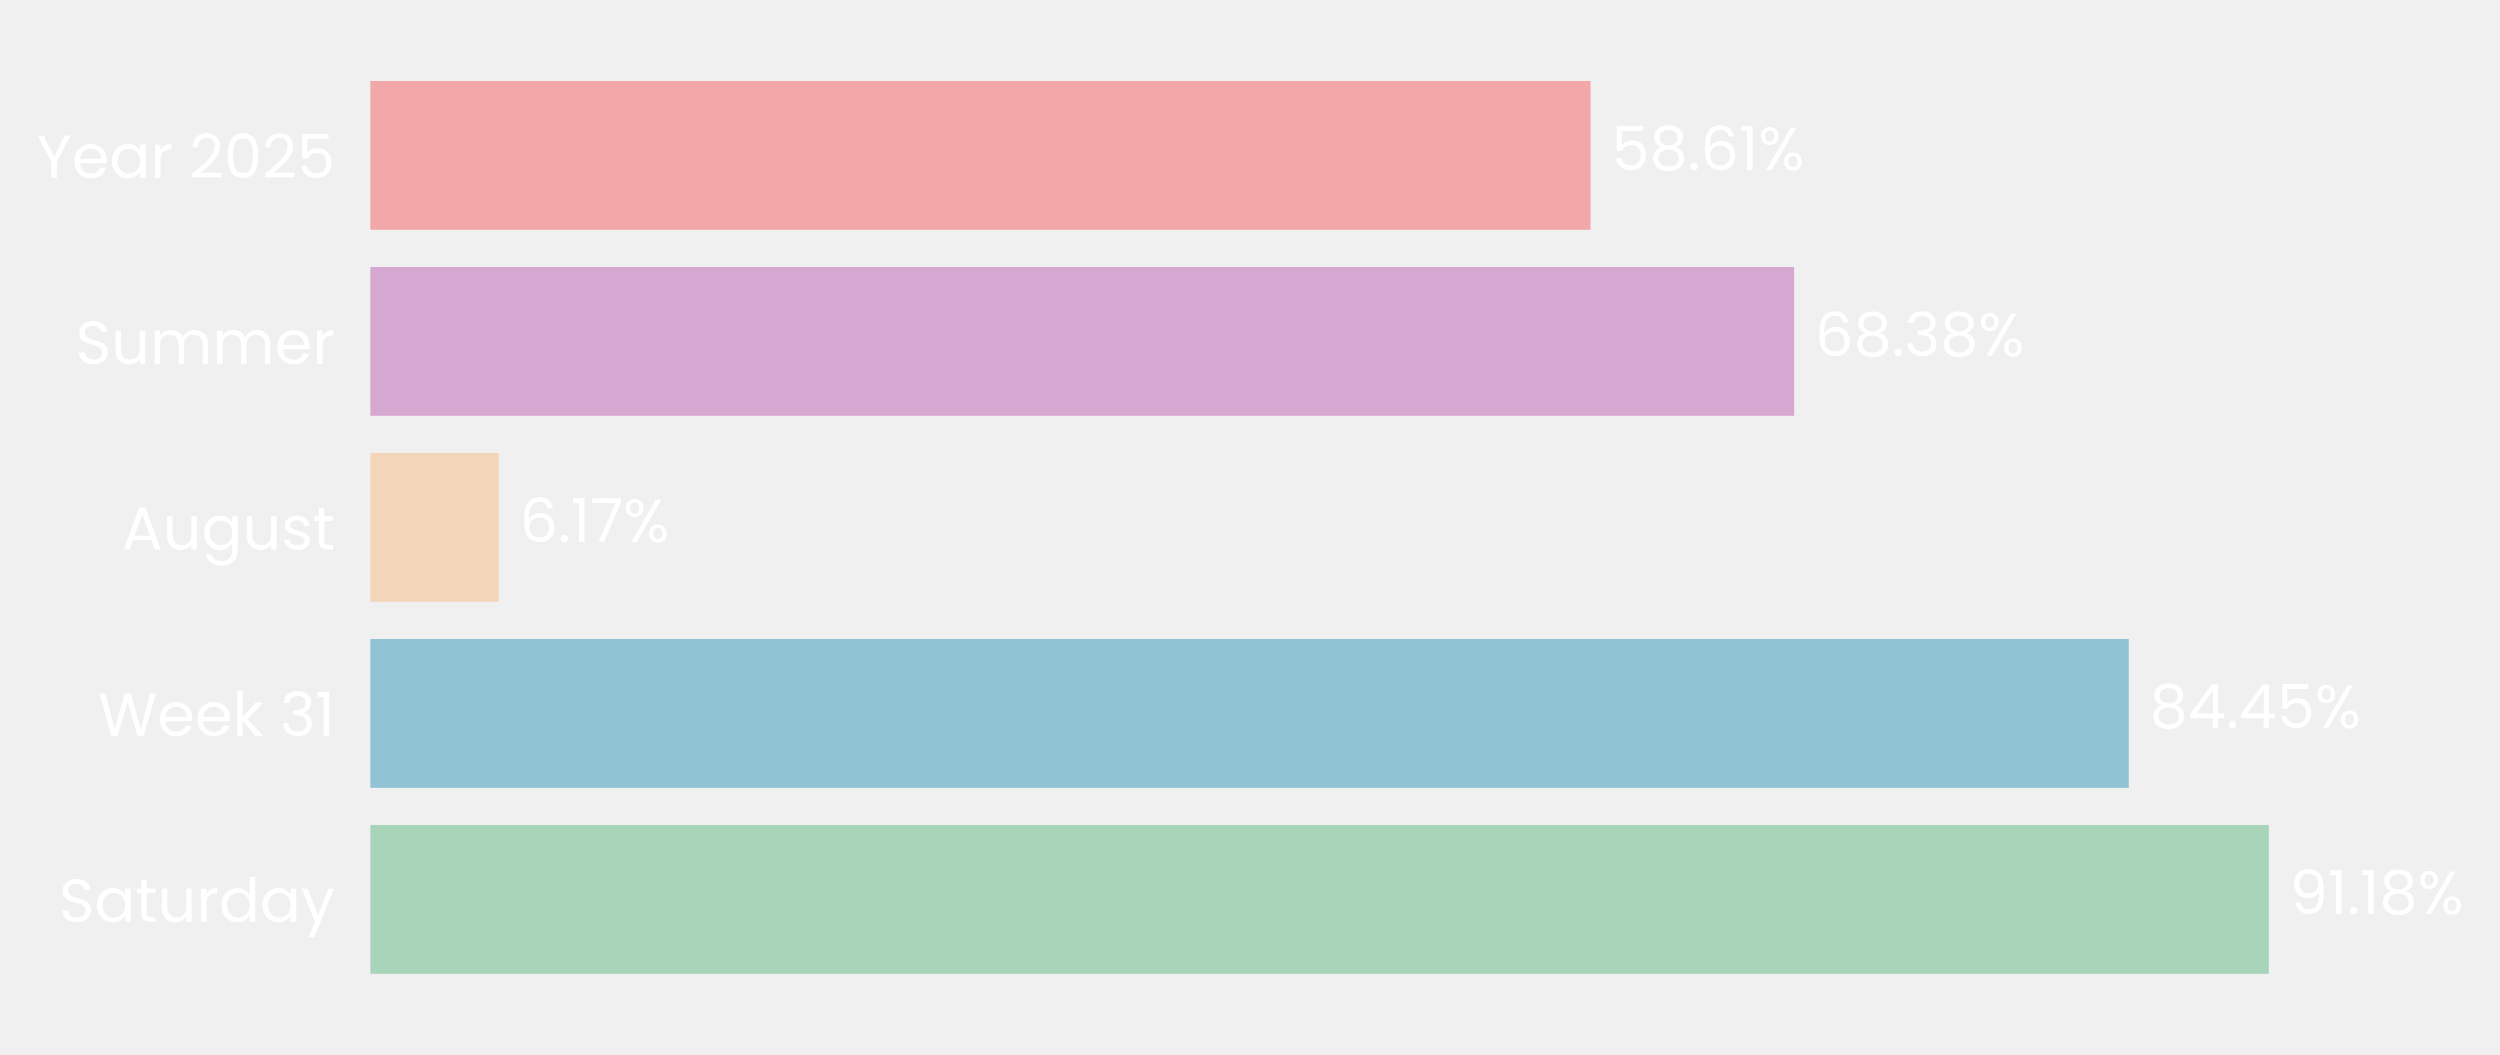
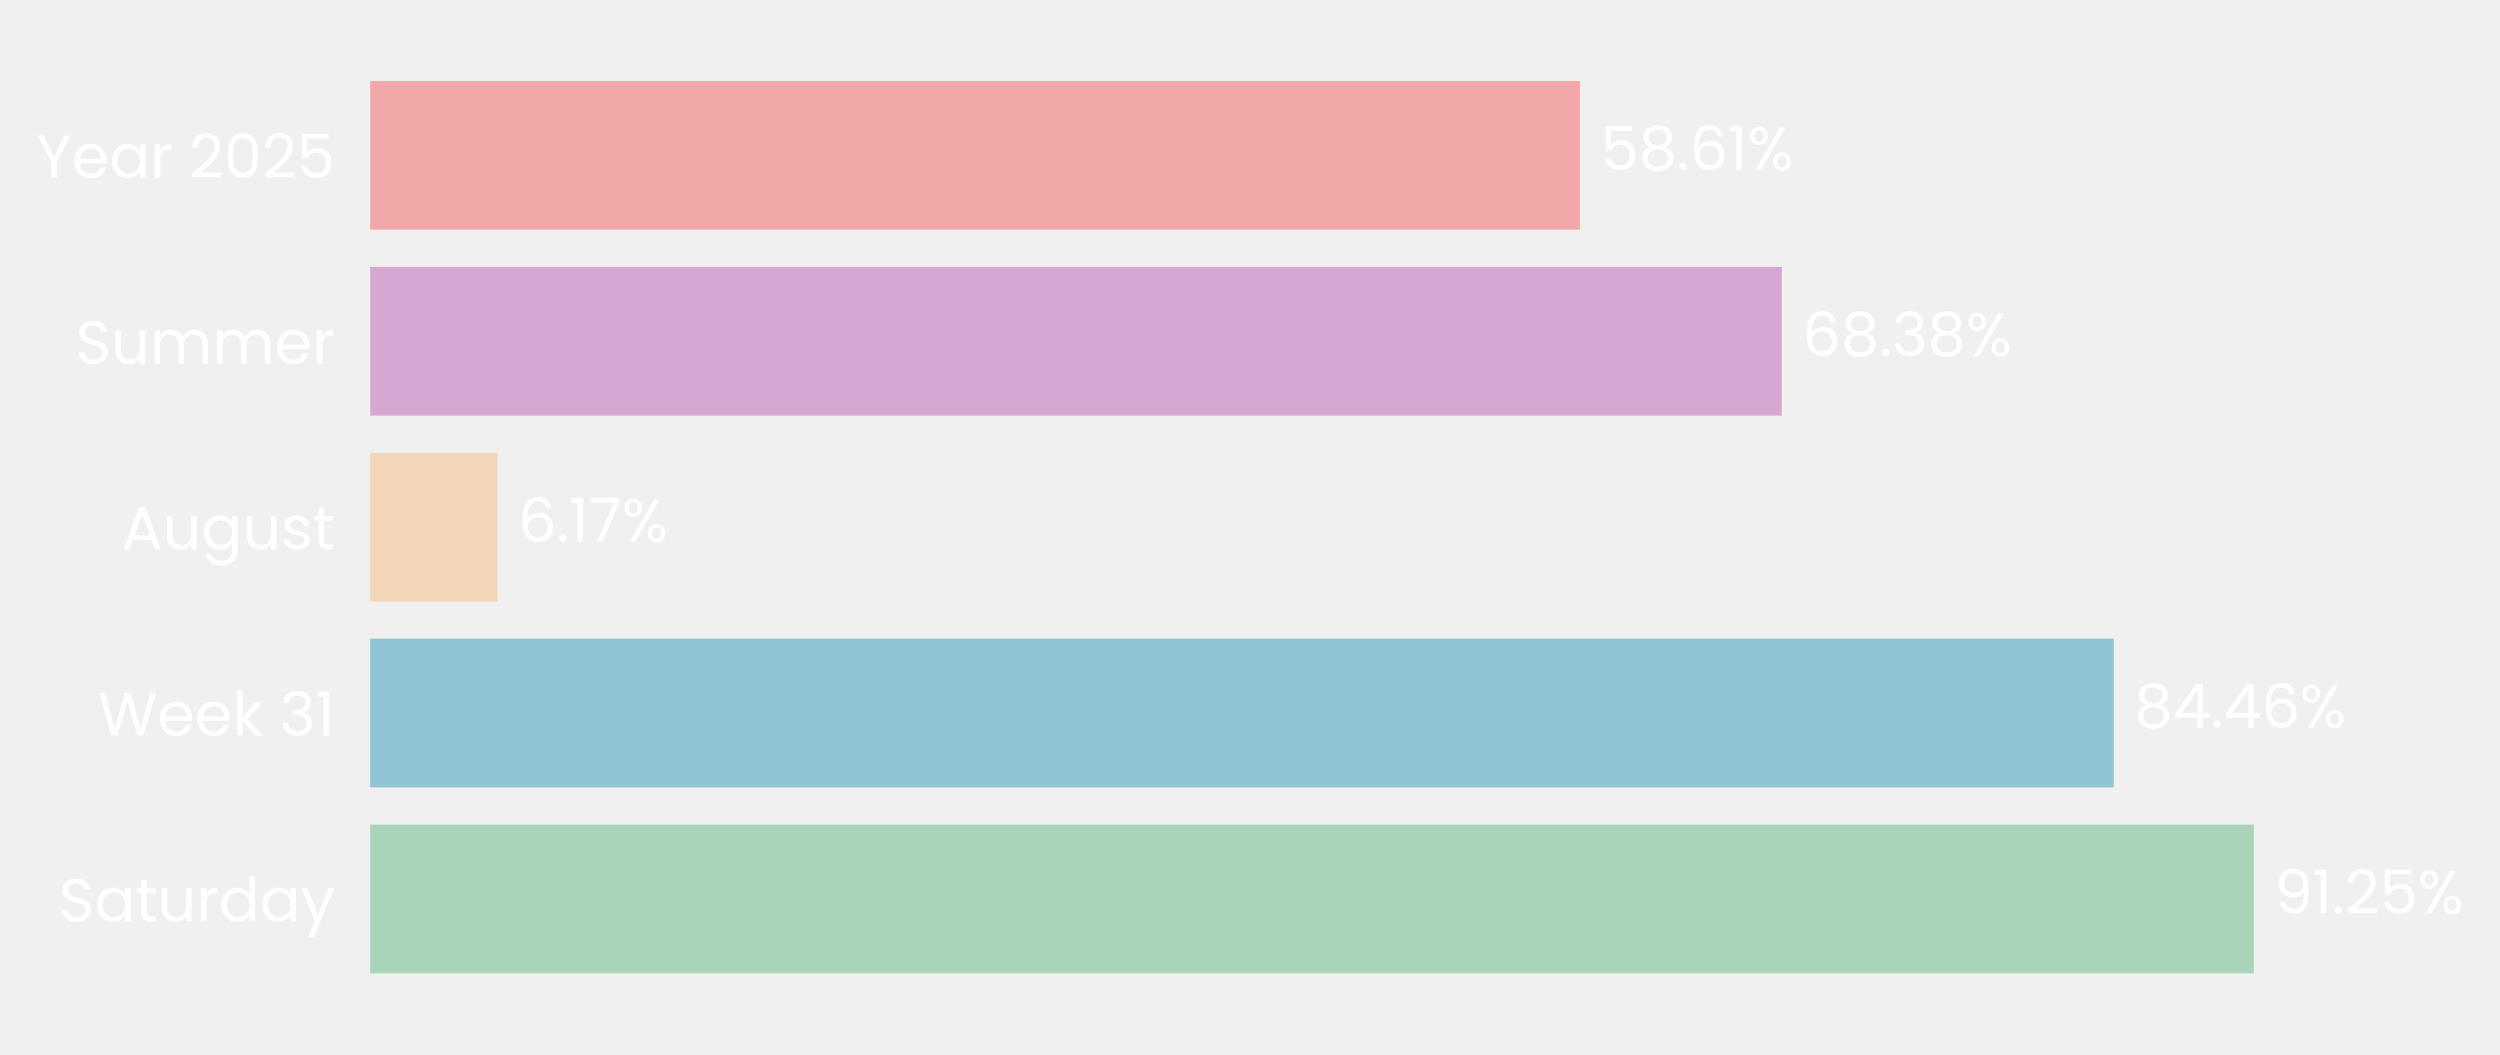
- <svg xmlns="http://www.w3.org/2000/svg" xmlns:xlink="http://www.w3.org/1999/xlink" width="494.885pt" height="208.8pt" viewBox="0 0 494.885 208.8" version="1.1">
+ <svg xmlns="http://www.w3.org/2000/svg" xmlns:xlink="http://www.w3.org/1999/xlink" width="495.123pt" height="208.8pt" viewBox="0 0 495.123 208.8" version="1.1">
  <defs>
    <style type="text/css">*{stroke-linejoin: round; stroke-linecap: butt}</style>
  </defs>
  <g id="figure_1">
    <g id="patch_1">
-       <path d="M 0 208.8  L 494.885 208.8  L 494.885 0  L 0 0  L 0 208.8  z " style="fill: none" />
+       <path d="M 0 208.8  L 495.123 208.8  L 495.123 0  L 0 0  L 0 208.8  z " style="fill: none" />
    </g>
    <g id="axes_1">
      <g id="patch_2">
-         <path d="M 73.311 201.6  L 485.474 201.6  L 485.474 7.2  L 73.311 7.2  L 73.311 201.6  z " style="fill: none" />
+         <path d="M 73.311 201.6  L 482.143 201.6  L 482.143 7.2  L 73.311 7.2  L 73.311 201.6  z " style="fill: none" />
      </g>
      <g id="patch_3">
-         <path d="M 73.311 192.764  L 449.124 192.764  L 449.124 163.309  L 73.311 163.309  z " clip-path="url(#p7d7e8eb9c7)" style="fill: #a8d5ba" />
+         <path d="M 73.311 192.764  L 446.37 192.764  L 446.37 163.309  L 73.311 163.309  z " clip-path="url(#pbcd09463fd)" style="fill: #a8d5ba" />
      </g>
      <g id="patch_4">
-         <path d="M 73.311 155.945  L 421.401 155.945  L 421.401 126.491  L 73.311 126.491  z " clip-path="url(#p7d7e8eb9c7)" style="fill: #90c3d4" />
+         <path d="M 73.311 155.945  L 418.628 155.945  L 418.628 126.491  L 73.311 126.491  z " clip-path="url(#pbcd09463fd)" style="fill: #90c3d4" />
      </g>
      <g id="patch_5">
-         <path d="M 73.311 119.127  L 98.73 119.127  L 98.73 89.673  L 73.311 89.673  z " clip-path="url(#p7d7e8eb9c7)" style="fill: #f3d6ba" />
+         <path d="M 73.311 119.127  L 98.534 119.127  L 98.534 89.673  L 73.311 89.673  z " clip-path="url(#pbcd09463fd)" style="fill: #f3d6ba" />
      </g>
      <g id="patch_6">
-         <path d="M 73.311 82.309  L 355.158 82.309  L 355.158 52.855  L 73.311 52.855  z " clip-path="url(#p7d7e8eb9c7)" style="fill: #d6a8d1" />
+         <path d="M 73.311 82.309  L 352.883 82.309  L 352.883 52.855  L 73.311 52.855  z " clip-path="url(#pbcd09463fd)" style="fill: #d6a8d1" />
      </g>
      <g id="patch_7">
-         <path d="M 73.311 45.491  L 314.863 45.491  L 314.863 16.036  L 73.311 16.036  z " clip-path="url(#p7d7e8eb9c7)" style="fill: #f2a8a8" />
+         <path d="M 73.311 45.491  L 312.912 45.491  L 312.912 16.036  L 73.311 16.036  z " clip-path="url(#pbcd09463fd)" style="fill: #f2a8a8" />
      </g>
      <g id="matplotlib.axis_1">
        <g id="ytick_1">
          <g id="text_1">
            <g style="fill: #ffffff" transform="translate(11.65312 182.4764) scale(0.12 -0.12)">
              <defs>
                <path id="Poppins-Regular-53" d="M 1907 -45  Q 1466 -45 1117 112  Q 768 269 569 547  Q 371 826 365 1190  L 986 1190  Q 1018 877 1245 662  Q 1472 448 1907 448  Q 2323 448 2563 656  Q 2803 864 2803 1190  Q 2803 1446 2662 1606  Q 2522 1766 2310 1849  Q 2099 1933 1741 2029  Q 1299 2144 1033 2259  Q 768 2374 579 2620  Q 390 2867 390 3283  Q 390 3648 576 3929  Q 762 4211 1098 4364  Q 1434 4518 1869 4518  Q 2496 4518 2896 4204  Q 3296 3891 3347 3373  L 2707 3373  Q 2675 3629 2438 3824  Q 2202 4019 1811 4019  Q 1446 4019 1216 3830  Q 986 3642 986 3302  Q 986 3059 1123 2905  Q 1261 2752 1462 2672  Q 1664 2592 2029 2490  Q 2470 2368 2739 2249  Q 3008 2131 3200 1884  Q 3392 1638 3392 1216  Q 3392 890 3219 602  Q 3046 314 2707 134  Q 2368 -45 1907 -45  z " transform="scale(0.015625)" />
                <path id="Poppins-Regular-61" d="M 275 1766  Q 275 2304 492 2710  Q 710 3117 1091 3341  Q 1472 3565 1939 3565  Q 2400 3565 2739 3366  Q 3078 3168 3245 2867  L 3245 3507  L 3834 3507  L 3834 0  L 3245 0  L 3245 653  Q 3072 346 2729 144  Q 2387 -58 1933 -58  Q 1466 -58 1088 172  Q 710 403 492 819  Q 275 1235 275 1766  z M 3245 1760  Q 3245 2157 3085 2451  Q 2925 2746 2653 2902  Q 2381 3059 2054 3059  Q 1728 3059 1459 2905  Q 1190 2752 1030 2457  Q 870 2163 870 1766  Q 870 1363 1030 1065  Q 1190 768 1459 611  Q 1728 454 2054 454  Q 2381 454 2653 611  Q 2925 768 3085 1065  Q 3245 1363 3245 1760  z " transform="scale(0.015625)" />
                <path id="Poppins-Regular-74" d="M 1203 3027  L 1203 960  Q 1203 704 1312 598  Q 1421 493 1690 493  L 2118 493  L 2118 0  L 1594 0  Q 1107 0 864 224  Q 621 448 621 960  L 621 3027  L 166 3027  L 166 3507  L 621 3507  L 621 4390  L 1203 4390  L 1203 3507  L 2118 3507  L 2118 3027  L 1203 3027  z " transform="scale(0.015625)" />
                <path id="Poppins-Regular-75" d="M 3603 3507  L 3603 0  L 3021 0  L 3021 518  Q 2854 250 2556 99  Q 2259 -51 1901 -51  Q 1491 -51 1164 118  Q 838 288 649 627  Q 461 966 461 1453  L 461 3507  L 1037 3507  L 1037 1530  Q 1037 1011 1299 732  Q 1562 454 2016 454  Q 2483 454 2752 742  Q 3021 1030 3021 1581  L 3021 3507  L 3603 3507  z " transform="scale(0.015625)" />
                <path id="Poppins-Regular-72" d="M 1075 2938  Q 1229 3238 1513 3404  Q 1798 3571 2208 3571  L 2208 2970  L 2054 2970  Q 1075 2970 1075 1907  L 1075 0  L 493 0  L 493 3507  L 1075 3507  L 1075 2938  z " transform="scale(0.015625)" />
                <path id="Poppins-Regular-64" d="M 275 1766  Q 275 2304 492 2710  Q 710 3117 1091 3341  Q 1472 3565 1946 3565  Q 2355 3565 2707 3376  Q 3059 3187 3245 2880  L 3245 4736  L 3834 4736  L 3834 0  L 3245 0  L 3245 659  Q 3072 346 2733 144  Q 2394 -58 1939 -58  Q 1472 -58 1091 172  Q 710 403 492 819  Q 275 1235 275 1766  z M 3245 1760  Q 3245 2157 3085 2451  Q 2925 2746 2653 2902  Q 2381 3059 2054 3059  Q 1728 3059 1459 2905  Q 1190 2752 1030 2457  Q 870 2163 870 1766  Q 870 1363 1030 1065  Q 1190 768 1459 611  Q 1728 454 2054 454  Q 2381 454 2653 611  Q 2925 768 3085 1065  Q 3245 1363 3245 1760  z " transform="scale(0.015625)" />
                <path id="Poppins-Regular-79" d="M 3514 3507  L 1402 -1651  L 800 -1651  L 1491 38  L 77 3507  L 723 3507  L 1824 666  L 2912 3507  L 3514 3507  z " transform="scale(0.015625)" />
              </defs>
              <use xlink:href="#Poppins-Regular-53" />
              <use xlink:href="#Poppins-Regular-61" transform="translate(58.7 0)" />
              <use xlink:href="#Poppins-Regular-74" transform="translate(126.3 0)" />
              <use xlink:href="#Poppins-Regular-75" transform="translate(162.7 0)" />
              <use xlink:href="#Poppins-Regular-72" transform="translate(226.7 0)" />
              <use xlink:href="#Poppins-Regular-64" transform="translate(264 0)" />
              <use xlink:href="#Poppins-Regular-61" transform="translate(331.5999 0)" />
              <use xlink:href="#Poppins-Regular-79" transform="translate(399.1999 0)" />
            </g>
          </g>
        </g>
        <g id="ytick_2">
          <g id="text_2">
            <g style="fill: #ffffff" transform="translate(19.42687 145.6582) scale(0.12 -0.12)">
              <defs>
                <path id="Poppins-Regular-57" d="M 6099 4461  L 4806 0  L 4154 0  L 3117 3590  L 2042 0  L 1395 -6  L 147 4461  L 768 4461  L 1741 678  L 2816 4461  L 3469 4461  L 4493 691  L 5472 4461  L 6099 4461  z " transform="scale(0.015625)" />
                <path id="Poppins-Regular-65" d="M 3693 1888  Q 3693 1722 3674 1536  L 870 1536  Q 902 1018 1225 726  Q 1549 435 2010 435  Q 2387 435 2640 611  Q 2893 787 2995 1082  L 3622 1082  Q 3482 576 3059 259  Q 2637 -58 2010 -58  Q 1510 -58 1116 166  Q 723 390 499 803  Q 275 1216 275 1760  Q 275 2304 492 2713  Q 710 3123 1104 3344  Q 1498 3565 2010 3565  Q 2509 3565 2893 3347  Q 3277 3130 3485 2749  Q 3693 2368 3693 1888  z M 3091 2010  Q 3091 2342 2944 2582  Q 2797 2822 2544 2947  Q 2291 3072 1984 3072  Q 1542 3072 1232 2790  Q 922 2509 877 2010  L 3091 2010  z " transform="scale(0.015625)" />
                <path id="Poppins-Regular-6b" d="M 2451 0  L 1075 1549  L 1075 0  L 493 0  L 493 4736  L 1075 4736  L 1075 1952  L 2426 3507  L 3238 3507  L 1587 1760  L 3245 0  L 2451 0  z " transform="scale(0.015625)" />
                <path id="Poppins-Regular-20" transform="scale(0.015625)" />
                <path id="Poppins-Regular-33" d="M 384 3462  Q 429 4051 838 4384  Q 1248 4717 1901 4717  Q 2336 4717 2653 4560  Q 2970 4403 3133 4134  Q 3296 3866 3296 3526  Q 3296 3130 3069 2842  Q 2842 2554 2477 2470  L 2477 2438  Q 2893 2336 3136 2035  Q 3379 1734 3379 1248  Q 3379 883 3212 592  Q 3046 301 2713 134  Q 2381 -32 1914 -32  Q 1235 -32 800 323  Q 365 678 314 1331  L 877 1331  Q 922 947 1190 704  Q 1459 461 1907 461  Q 2355 461 2588 694  Q 2822 928 2822 1299  Q 2822 1779 2502 1990  Q 2182 2202 1536 2202  L 1389 2202  L 1389 2688  L 1542 2688  Q 2131 2694 2432 2883  Q 2733 3072 2733 3469  Q 2733 3808 2512 4013  Q 2291 4218 1882 4218  Q 1485 4218 1241 4013  Q 998 3808 954 3462  L 384 3462  z " transform="scale(0.015625)" />
                <path id="Poppins-Regular-31" d="M 243 4096  L 243 4627  L 1446 4627  L 1446 0  L 858 0  L 858 4096  L 243 4096  z " transform="scale(0.015625)" />
              </defs>
              <use xlink:href="#Poppins-Regular-57" />
              <use xlink:href="#Poppins-Regular-65" transform="translate(97.59999 0)" />
              <use xlink:href="#Poppins-Regular-65" transform="translate(159.6 0)" />
              <use xlink:href="#Poppins-Regular-6b" transform="translate(221.6 0)" />
              <use xlink:href="#Poppins-Regular-20" transform="translate(273.0999 0)" />
              <use xlink:href="#Poppins-Regular-33" transform="translate(299.7999 0)" />
              <use xlink:href="#Poppins-Regular-31" transform="translate(358.6999 0)" />
            </g>
          </g>
        </g>
        <g id="ytick_3">
          <g id="text_3">
            <g style="fill: #ffffff" transform="translate(24.11812 108.78) scale(0.12 -0.12)">
              <defs>
                <path id="Poppins-Regular-41" d="M 3130 992  L 1184 992  L 826 0  L 211 0  L 1824 4435  L 2496 4435  L 4102 0  L 3488 0  L 3130 992  z M 2963 1466  L 2157 3718  L 1350 1466  L 2963 1466  z " transform="scale(0.015625)" />
                <path id="Poppins-Regular-67" d="M 1939 3565  Q 2394 3565 2736 3366  Q 3078 3168 3245 2867  L 3245 3507  L 3834 3507  L 3834 -77  Q 3834 -557 3629 -931  Q 3424 -1306 3043 -1517  Q 2662 -1728 2157 -1728  Q 1466 -1728 1005 -1401  Q 544 -1075 461 -512  L 1037 -512  Q 1133 -832 1433 -1027  Q 1734 -1222 2157 -1222  Q 2637 -1222 2941 -921  Q 3245 -621 3245 -77  L 3245 659  Q 3072 352 2733 147  Q 2394 -58 1939 -58  Q 1472 -58 1091 172  Q 710 403 492 819  Q 275 1235 275 1766  Q 275 2304 492 2710  Q 710 3117 1091 3341  Q 1472 3565 1939 3565  z M 3245 1760  Q 3245 2157 3085 2451  Q 2925 2746 2653 2902  Q 2381 3059 2054 3059  Q 1728 3059 1459 2905  Q 1190 2752 1030 2457  Q 870 2163 870 1766  Q 870 1363 1030 1065  Q 1190 768 1459 611  Q 1728 454 2054 454  Q 2381 454 2653 611  Q 2925 768 3085 1065  Q 3245 1363 3245 1760  z " transform="scale(0.015625)" />
                <path id="Poppins-Regular-73" d="M 1734 -58  Q 1331 -58 1011 80  Q 691 218 505 464  Q 320 710 301 1030  L 902 1030  Q 928 768 1149 601  Q 1370 435 1728 435  Q 2061 435 2253 582  Q 2445 730 2445 954  Q 2445 1184 2240 1296  Q 2035 1408 1606 1517  Q 1216 1619 969 1724  Q 723 1830 547 2038  Q 371 2246 371 2586  Q 371 2854 531 3078  Q 691 3302 985 3433  Q 1280 3565 1658 3565  Q 2240 3565 2598 3270  Q 2957 2976 2982 2464  L 2400 2464  Q 2381 2739 2179 2905  Q 1978 3072 1638 3072  Q 1325 3072 1139 2937  Q 954 2803 954 2586  Q 954 2413 1066 2301  Q 1178 2189 1347 2121  Q 1517 2054 1818 1971  Q 2195 1869 2432 1769  Q 2669 1670 2838 1472  Q 3008 1274 3014 954  Q 3014 666 2854 435  Q 2694 205 2403 73  Q 2112 -58 1734 -58  z " transform="scale(0.015625)" />
              </defs>
              <use xlink:href="#Poppins-Regular-41" />
              <use xlink:href="#Poppins-Regular-75" transform="translate(67.39999 0)" />
              <use xlink:href="#Poppins-Regular-67" transform="translate(131.4 0)" />
              <use xlink:href="#Poppins-Regular-75" transform="translate(199 0)" />
              <use xlink:href="#Poppins-Regular-73" transform="translate(263 0)" />
              <use xlink:href="#Poppins-Regular-74" transform="translate(315.2 0)" />
            </g>
          </g>
        </g>
        <g id="ytick_4">
          <g id="text_4">
            <g style="fill: #ffffff" transform="translate(14.95125 72.02182) scale(0.12 -0.12)">
              <defs>
                <path id="Poppins-Regular-6d" d="M 4710 3571  Q 5120 3571 5440 3401  Q 5760 3232 5945 2893  Q 6131 2554 6131 2067  L 6131 0  L 5555 0  L 5555 1984  Q 5555 2509 5296 2787  Q 5037 3066 4595 3066  Q 4141 3066 3872 2774  Q 3603 2483 3603 1933  L 3603 0  L 3027 0  L 3027 1984  Q 3027 2509 2768 2787  Q 2509 3066 2067 3066  Q 1613 3066 1344 2774  Q 1075 2483 1075 1933  L 1075 0  L 493 0  L 493 3507  L 1075 3507  L 1075 3002  Q 1248 3277 1539 3424  Q 1830 3571 2182 3571  Q 2624 3571 2963 3372  Q 3302 3174 3469 2790  Q 3616 3162 3955 3366  Q 4294 3571 4710 3571  z " transform="scale(0.015625)" />
              </defs>
              <use xlink:href="#Poppins-Regular-53" />
              <use xlink:href="#Poppins-Regular-75" transform="translate(58.7 0)" />
              <use xlink:href="#Poppins-Regular-6d" transform="translate(122.7 0)" />
              <use xlink:href="#Poppins-Regular-6d" transform="translate(225.7 0)" />
              <use xlink:href="#Poppins-Regular-65" transform="translate(328.7 0)" />
              <use xlink:href="#Poppins-Regular-72" transform="translate(390.6999 0)" />
            </g>
          </g>
        </g>
        <g id="ytick_5">
          <g id="text_5">
            <g style="fill: #ffffff" transform="translate(7.2 35.20364) scale(0.12 -0.12)">
              <defs>
                <path id="Poppins-Regular-59" d="M 3616 4461  L 2163 1683  L 2163 0  L 1581 0  L 1581 1683  L 122 4461  L 768 4461  L 1869 2202  L 2970 4461  L 3616 4461  z " transform="scale(0.015625)" />
                <path id="Poppins-Regular-32" d="M 326 467  Q 1139 1120 1600 1539  Q 2061 1958 2377 2416  Q 2694 2874 2694 3315  Q 2694 3731 2492 3971  Q 2291 4211 1843 4211  Q 1408 4211 1168 3939  Q 928 3667 909 3213  L 346 3213  Q 371 3930 780 4320  Q 1190 4710 1837 4710  Q 2496 4710 2883 4345  Q 3270 3981 3270 3341  Q 3270 2810 2953 2307  Q 2637 1805 2233 1424  Q 1830 1043 1203 538  L 3405 538  L 3405 51  L 326 51  L 326 467  z " transform="scale(0.015625)" />
                <path id="Poppins-Regular-30" d="M 397 2362  Q 397 3462 755 4080  Q 1114 4698 2010 4698  Q 2899 4698 3257 4080  Q 3616 3462 3616 2362  Q 3616 1242 3257 621  Q 2899 0 2010 0  Q 1114 0 755 621  Q 397 1242 397 2362  z M 3040 2362  Q 3040 2918 2966 3305  Q 2893 3693 2665 3929  Q 2438 4166 2010 4166  Q 1574 4166 1347 3929  Q 1120 3693 1046 3305  Q 973 2918 973 2362  Q 973 1786 1046 1395  Q 1120 1005 1347 768  Q 1574 531 2010 531  Q 2438 531 2665 768  Q 2893 1005 2966 1395  Q 3040 1786 3040 2362  z " transform="scale(0.015625)" />
                <path id="Poppins-Regular-35" d="M 3347 4122  L 1101 4122  L 1101 2662  Q 1248 2867 1536 2998  Q 1824 3130 2157 3130  Q 2688 3130 3021 2909  Q 3354 2688 3498 2339  Q 3642 1990 3642 1600  Q 3642 1139 3469 774  Q 3296 410 2941 198  Q 2586 -13 2061 -13  Q 1389 -13 973 332  Q 557 678 467 1254  L 1037 1254  Q 1120 890 1389 685  Q 1658 480 2067 480  Q 2573 480 2829 784  Q 3085 1088 3085 1587  Q 3085 2086 2829 2358  Q 2573 2630 2074 2630  Q 1734 2630 1481 2467  Q 1229 2304 1114 2022  L 563 2022  L 563 4634  L 3347 4634  L 3347 4122  z " transform="scale(0.015625)" />
              </defs>
              <use xlink:href="#Poppins-Regular-59" />
              <use xlink:href="#Poppins-Regular-65" transform="translate(58.39999 0)" />
              <use xlink:href="#Poppins-Regular-61" transform="translate(120.4 0)" />
              <use xlink:href="#Poppins-Regular-72" transform="translate(188 0)" />
              <use xlink:href="#Poppins-Regular-20" transform="translate(225.3 0)" />
              <use xlink:href="#Poppins-Regular-32" transform="translate(252 0)" />
              <use xlink:href="#Poppins-Regular-30" transform="translate(309.4999 0)" />
              <use xlink:href="#Poppins-Regular-32" transform="translate(372.2999 0)" />
              <use xlink:href="#Poppins-Regular-35" transform="translate(429.7999 0)" />
            </g>
          </g>
        </g>
      </g>
      <g id="text_6">
-         <g style="fill: #ffffff" transform="translate(453.2452 180.9164) scale(0.12 -0.12)">
+         <g style="fill: #ffffff" transform="translate(450.4583 180.9164) scale(0.12 -0.12)">
          <defs>
            <path id="Poppins-Regular-39" d="M 1146 1242  Q 1210 877 1443 678  Q 1677 480 2074 480  Q 2605 480 2857 896  Q 3110 1312 3098 2298  Q 2963 2010 2649 1846  Q 2336 1683 1952 1683  Q 1523 1683 1187 1859  Q 851 2035 659 2374  Q 467 2714 467 3194  Q 467 3878 864 4297  Q 1261 4717 1990 4717  Q 2886 4717 3248 4134  Q 3610 3552 3610 2400  Q 3610 1594 3466 1069  Q 3322 544 2979 269  Q 2637 -6 2042 -6  Q 1389 -6 1024 346  Q 659 698 608 1242  L 1146 1242  z M 2048 2176  Q 2477 2176 2752 2441  Q 3027 2707 3027 3162  Q 3027 3642 2758 3936  Q 2490 4230 2003 4230  Q 1555 4230 1289 3948  Q 1024 3667 1024 3206  Q 1024 2739 1286 2457  Q 1549 2176 2048 2176  z " transform="scale(0.015625)" />
            <path id="Poppins-Regular-2e" d="M 678 -38  Q 512 -38 397 77  Q 282 192 282 358  Q 282 525 397 640  Q 512 755 678 755  Q 838 755 950 640  Q 1062 525 1062 358  Q 1062 192 950 77  Q 838 -38 678 -38  z " transform="scale(0.015625)" />
-             <path id="Poppins-Regular-38" d="M 1242 2406  Q 883 2547 691 2816  Q 499 3085 499 3469  Q 499 3814 672 4092  Q 845 4371 1187 4534  Q 1530 4698 2016 4698  Q 2502 4698 2844 4534  Q 3187 4371 3363 4092  Q 3539 3814 3539 3469  Q 3539 3098 3340 2819  Q 3142 2541 2797 2406  Q 3194 2285 3427 1981  Q 3661 1677 3661 1248  Q 3661 832 3456 521  Q 3251 211 2876 41  Q 2502 -128 2016 -128  Q 1530 -128 1162 41  Q 794 211 589 521  Q 384 832 384 1248  Q 384 1677 614 1984  Q 845 2291 1242 2406  z M 2976 3398  Q 2976 3789 2720 4000  Q 2464 4211 2016 4211  Q 1574 4211 1318 4000  Q 1062 3789 1062 3392  Q 1062 3034 1328 2816  Q 1594 2598 2016 2598  Q 2445 2598 2710 2819  Q 2976 3040 2976 3398  z M 2016 2150  Q 1542 2150 1241 1929  Q 941 1709 941 1267  Q 941 858 1232 608  Q 1523 358 2016 358  Q 2509 358 2797 608  Q 3085 858 3085 1267  Q 3085 1696 2790 1923  Q 2496 2150 2016 2150  z " transform="scale(0.015625)" />
            <path id="Poppins-Regular-25" d="M 269 3584  Q 269 4019 531 4278  Q 794 4538 1203 4538  Q 1613 4538 1875 4278  Q 2138 4019 2138 3584  Q 2138 3142 1875 2883  Q 1613 2624 1203 2624  Q 794 2624 531 2883  Q 269 3142 269 3584  z M 4006 4467  L 1414 0  L 838 0  L 3430 4467  L 4006 4467  z M 1203 4179  Q 986 4179 861 4028  Q 736 3878 736 3584  Q 736 3290 861 3136  Q 986 2982 1203 2982  Q 1421 2982 1549 3139  Q 1677 3296 1677 3584  Q 1677 3878 1549 4028  Q 1421 4179 1203 4179  z M 2720 883  Q 2720 1325 2982 1584  Q 3245 1843 3654 1843  Q 4064 1843 4323 1584  Q 4582 1325 4582 883  Q 4582 448 4323 185  Q 4064 -77 3654 -77  Q 3245 -77 2982 182  Q 2720 442 2720 883  z M 3648 1478  Q 3430 1478 3302 1328  Q 3174 1178 3174 883  Q 3174 595 3302 444  Q 3430 294 3648 294  Q 3866 294 3994 444  Q 4122 595 4122 883  Q 4122 1178 3994 1328  Q 3866 1478 3648 1478  z " transform="scale(0.015625)" />
          </defs>
          <use xlink:href="#Poppins-Regular-39" />
          <use xlink:href="#Poppins-Regular-31" transform="translate(62.99999 0)" />
          <use xlink:href="#Poppins-Regular-2e" transform="translate(94.99997 0)" />
-           <use xlink:href="#Poppins-Regular-31" transform="translate(116 0)" />
-           <use xlink:href="#Poppins-Regular-38" transform="translate(147.9999 0)" />
-           <use xlink:href="#Poppins-Regular-25" transform="translate(211.0999 0)" />
+           <use xlink:href="#Poppins-Regular-32" transform="translate(116 0)" />
+           <use xlink:href="#Poppins-Regular-35" transform="translate(173.4999 0)" />
+           <use xlink:href="#Poppins-Regular-25" transform="translate(236.2999 0)" />
        </g>
      </g>
      <g id="text_7">
-         <g style="fill: #ffffff" transform="translate(425.5223 144.0982) scale(0.12 -0.12)">
+         <g style="fill: #ffffff" transform="translate(422.7162 144.0982) scale(0.12 -0.12)">
          <defs>
+             <path id="Poppins-Regular-38" d="M 1242 2406  Q 883 2547 691 2816  Q 499 3085 499 3469  Q 499 3814 672 4092  Q 845 4371 1187 4534  Q 1530 4698 2016 4698  Q 2502 4698 2844 4534  Q 3187 4371 3363 4092  Q 3539 3814 3539 3469  Q 3539 3098 3340 2819  Q 3142 2541 2797 2406  Q 3194 2285 3427 1981  Q 3661 1677 3661 1248  Q 3661 832 3456 521  Q 3251 211 2876 41  Q 2502 -128 2016 -128  Q 1530 -128 1162 41  Q 794 211 589 521  Q 384 832 384 1248  Q 384 1677 614 1984  Q 845 2291 1242 2406  z M 2976 3398  Q 2976 3789 2720 4000  Q 2464 4211 2016 4211  Q 1574 4211 1318 4000  Q 1062 3789 1062 3392  Q 1062 3034 1328 2816  Q 1594 2598 2016 2598  Q 2445 2598 2710 2819  Q 2976 3040 2976 3398  z M 2016 2150  Q 1542 2150 1241 1929  Q 941 1709 941 1267  Q 941 858 1232 608  Q 1523 358 2016 358  Q 2509 358 2797 608  Q 3085 858 3085 1267  Q 3085 1696 2790 1923  Q 2496 2150 2016 2150  z " transform="scale(0.015625)" />
            <path id="Poppins-Regular-34" d="M 256 1030  L 256 1472  L 2502 4582  L 3200 4582  L 3200 1536  L 3840 1536  L 3840 1030  L 3200 1030  L 3200 0  L 2624 0  L 2624 1030  L 256 1030  z M 2650 3974  L 928 1536  L 2650 1536  L 2650 3974  z " transform="scale(0.015625)" />
+             <path id="Poppins-Regular-36" d="M 2976 3526  Q 2835 4237 2099 4237  Q 1530 4237 1248 3798  Q 966 3360 973 2355  Q 1120 2688 1462 2877  Q 1805 3066 2227 3066  Q 2886 3066 3280 2656  Q 3674 2246 3674 1523  Q 3674 1088 3504 742  Q 3334 397 2992 192  Q 2650 -13 2163 -13  Q 1504 -13 1133 281  Q 762 576 614 1094  Q 467 1613 467 2374  Q 467 4723 2106 4723  Q 2733 4723 3091 4384  Q 3450 4045 3514 3526  L 2976 3526  z M 2106 2573  Q 1830 2573 1587 2461  Q 1344 2349 1193 2121  Q 1043 1894 1043 1568  Q 1043 1082 1324 778  Q 1606 474 2131 474  Q 2579 474 2844 752  Q 3110 1030 3110 1504  Q 3110 2003 2854 2288  Q 2598 2573 2106 2573  z " transform="scale(0.015625)" />
          </defs>
          <use xlink:href="#Poppins-Regular-38" />
          <use xlink:href="#Poppins-Regular-34" transform="translate(63.09999 0)" />
          <use xlink:href="#Poppins-Regular-2e" transform="translate(126 0)" />
          <use xlink:href="#Poppins-Regular-34" transform="translate(147 0)" />
-           <use xlink:href="#Poppins-Regular-35" transform="translate(209.9 0)" />
-           <use xlink:href="#Poppins-Regular-25" transform="translate(272.7 0)" />
+           <use xlink:href="#Poppins-Regular-36" transform="translate(209.9 0)" />
+           <use xlink:href="#Poppins-Regular-25" transform="translate(273.3999 0)" />
        </g>
      </g>
      <g id="text_8">
-         <g style="fill: #ffffff" transform="translate(102.8514 107.28) scale(0.12 -0.12)">
+         <g style="fill: #ffffff" transform="translate(102.6218 107.28) scale(0.12 -0.12)">
          <defs>
-             <path id="Poppins-Regular-36" d="M 2976 3526  Q 2835 4237 2099 4237  Q 1530 4237 1248 3798  Q 966 3360 973 2355  Q 1120 2688 1462 2877  Q 1805 3066 2227 3066  Q 2886 3066 3280 2656  Q 3674 2246 3674 1523  Q 3674 1088 3504 742  Q 3334 397 2992 192  Q 2650 -13 2163 -13  Q 1504 -13 1133 281  Q 762 576 614 1094  Q 467 1613 467 2374  Q 467 4723 2106 4723  Q 2733 4723 3091 4384  Q 3450 4045 3514 3526  L 2976 3526  z M 2106 2573  Q 1830 2573 1587 2461  Q 1344 2349 1193 2121  Q 1043 1894 1043 1568  Q 1043 1082 1324 778  Q 1606 474 2131 474  Q 2579 474 2844 752  Q 3110 1030 3110 1504  Q 3110 2003 2854 2288  Q 2598 2573 2106 2573  z " transform="scale(0.015625)" />
            <path id="Poppins-Regular-37" d="M 3245 4173  L 1466 0  L 877 0  L 2682 4115  L 211 4115  L 211 4614  L 3245 4614  L 3245 4173  z " transform="scale(0.015625)" />
          </defs>
          <use xlink:href="#Poppins-Regular-36" />
          <use xlink:href="#Poppins-Regular-2e" transform="translate(63.49999 0)" />
          <use xlink:href="#Poppins-Regular-31" transform="translate(84.49997 0)" />
          <use xlink:href="#Poppins-Regular-37" transform="translate(116.5 0)" />
          <use xlink:href="#Poppins-Regular-25" transform="translate(171.0999 0)" />
        </g>
      </g>
      <g id="text_9">
-         <g style="fill: #ffffff" transform="translate(359.2796 70.46182) scale(0.12 -0.12)">
+         <g style="fill: #ffffff" transform="translate(356.9714 70.46182) scale(0.12 -0.12)">
          <use xlink:href="#Poppins-Regular-36" />
          <use xlink:href="#Poppins-Regular-38" transform="translate(63.49999 0)" />
          <use xlink:href="#Poppins-Regular-2e" transform="translate(126.6 0)" />
          <use xlink:href="#Poppins-Regular-33" transform="translate(147.6 0)" />
          <use xlink:href="#Poppins-Regular-38" transform="translate(206.5 0)" />
          <use xlink:href="#Poppins-Regular-25" transform="translate(269.5999 0)" />
        </g>
      </g>
      <g id="text_10">
-         <g style="fill: #ffffff" transform="translate(318.9849 33.64364) scale(0.12 -0.12)">
+         <g style="fill: #ffffff" transform="translate(317 33.64364) scale(0.12 -0.12)">
          <use xlink:href="#Poppins-Regular-35" />
          <use xlink:href="#Poppins-Regular-38" transform="translate(62.79999 0)" />
          <use xlink:href="#Poppins-Regular-2e" transform="translate(125.9 0)" />
          <use xlink:href="#Poppins-Regular-36" transform="translate(146.9 0)" />
          <use xlink:href="#Poppins-Regular-31" transform="translate(210.3999 0)" />
          <use xlink:href="#Poppins-Regular-25" transform="translate(242.3999 0)" />
        </g>
      </g>
    </g>
  </g>
  <defs>
-     <clipPath id="p7d7e8eb9c7">
-       <rect x="73.311" y="7.2" width="412.163" height="194.4" />
+     <clipPath id="pbcd09463fd">
+       <rect x="73.311" y="7.2" width="408.832" height="194.4" />
    </clipPath>
  </defs>
</svg>
